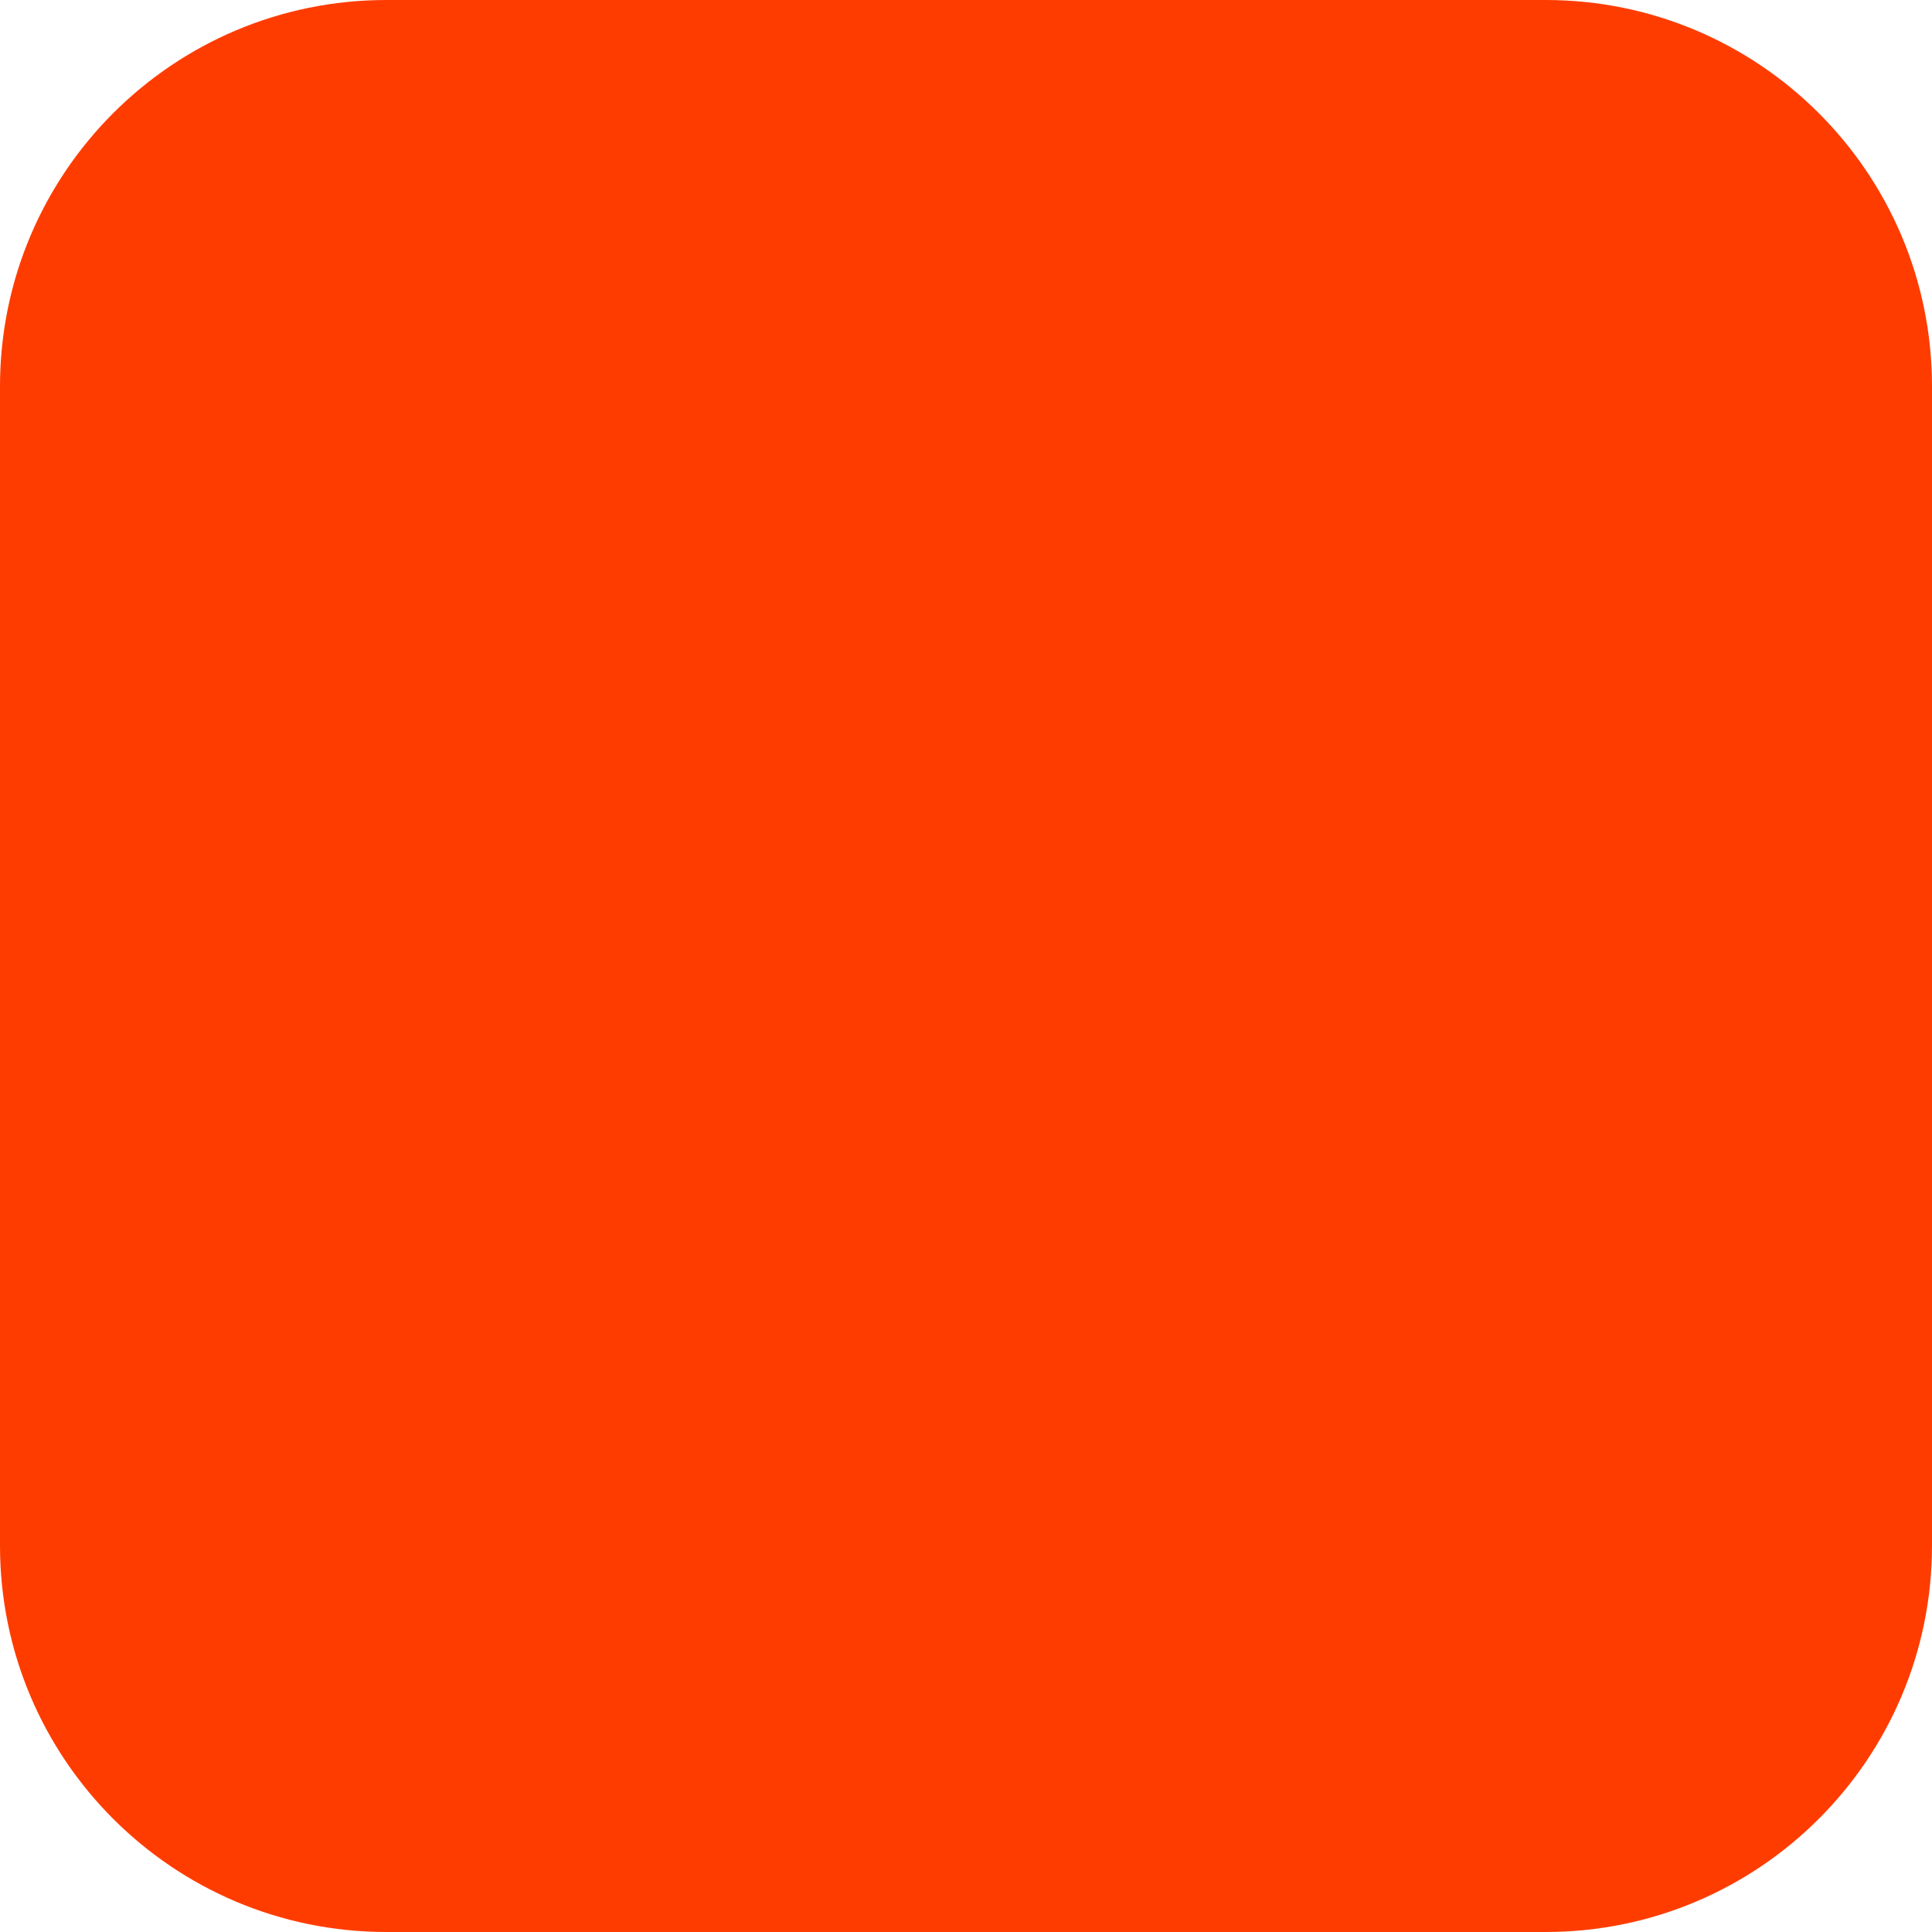
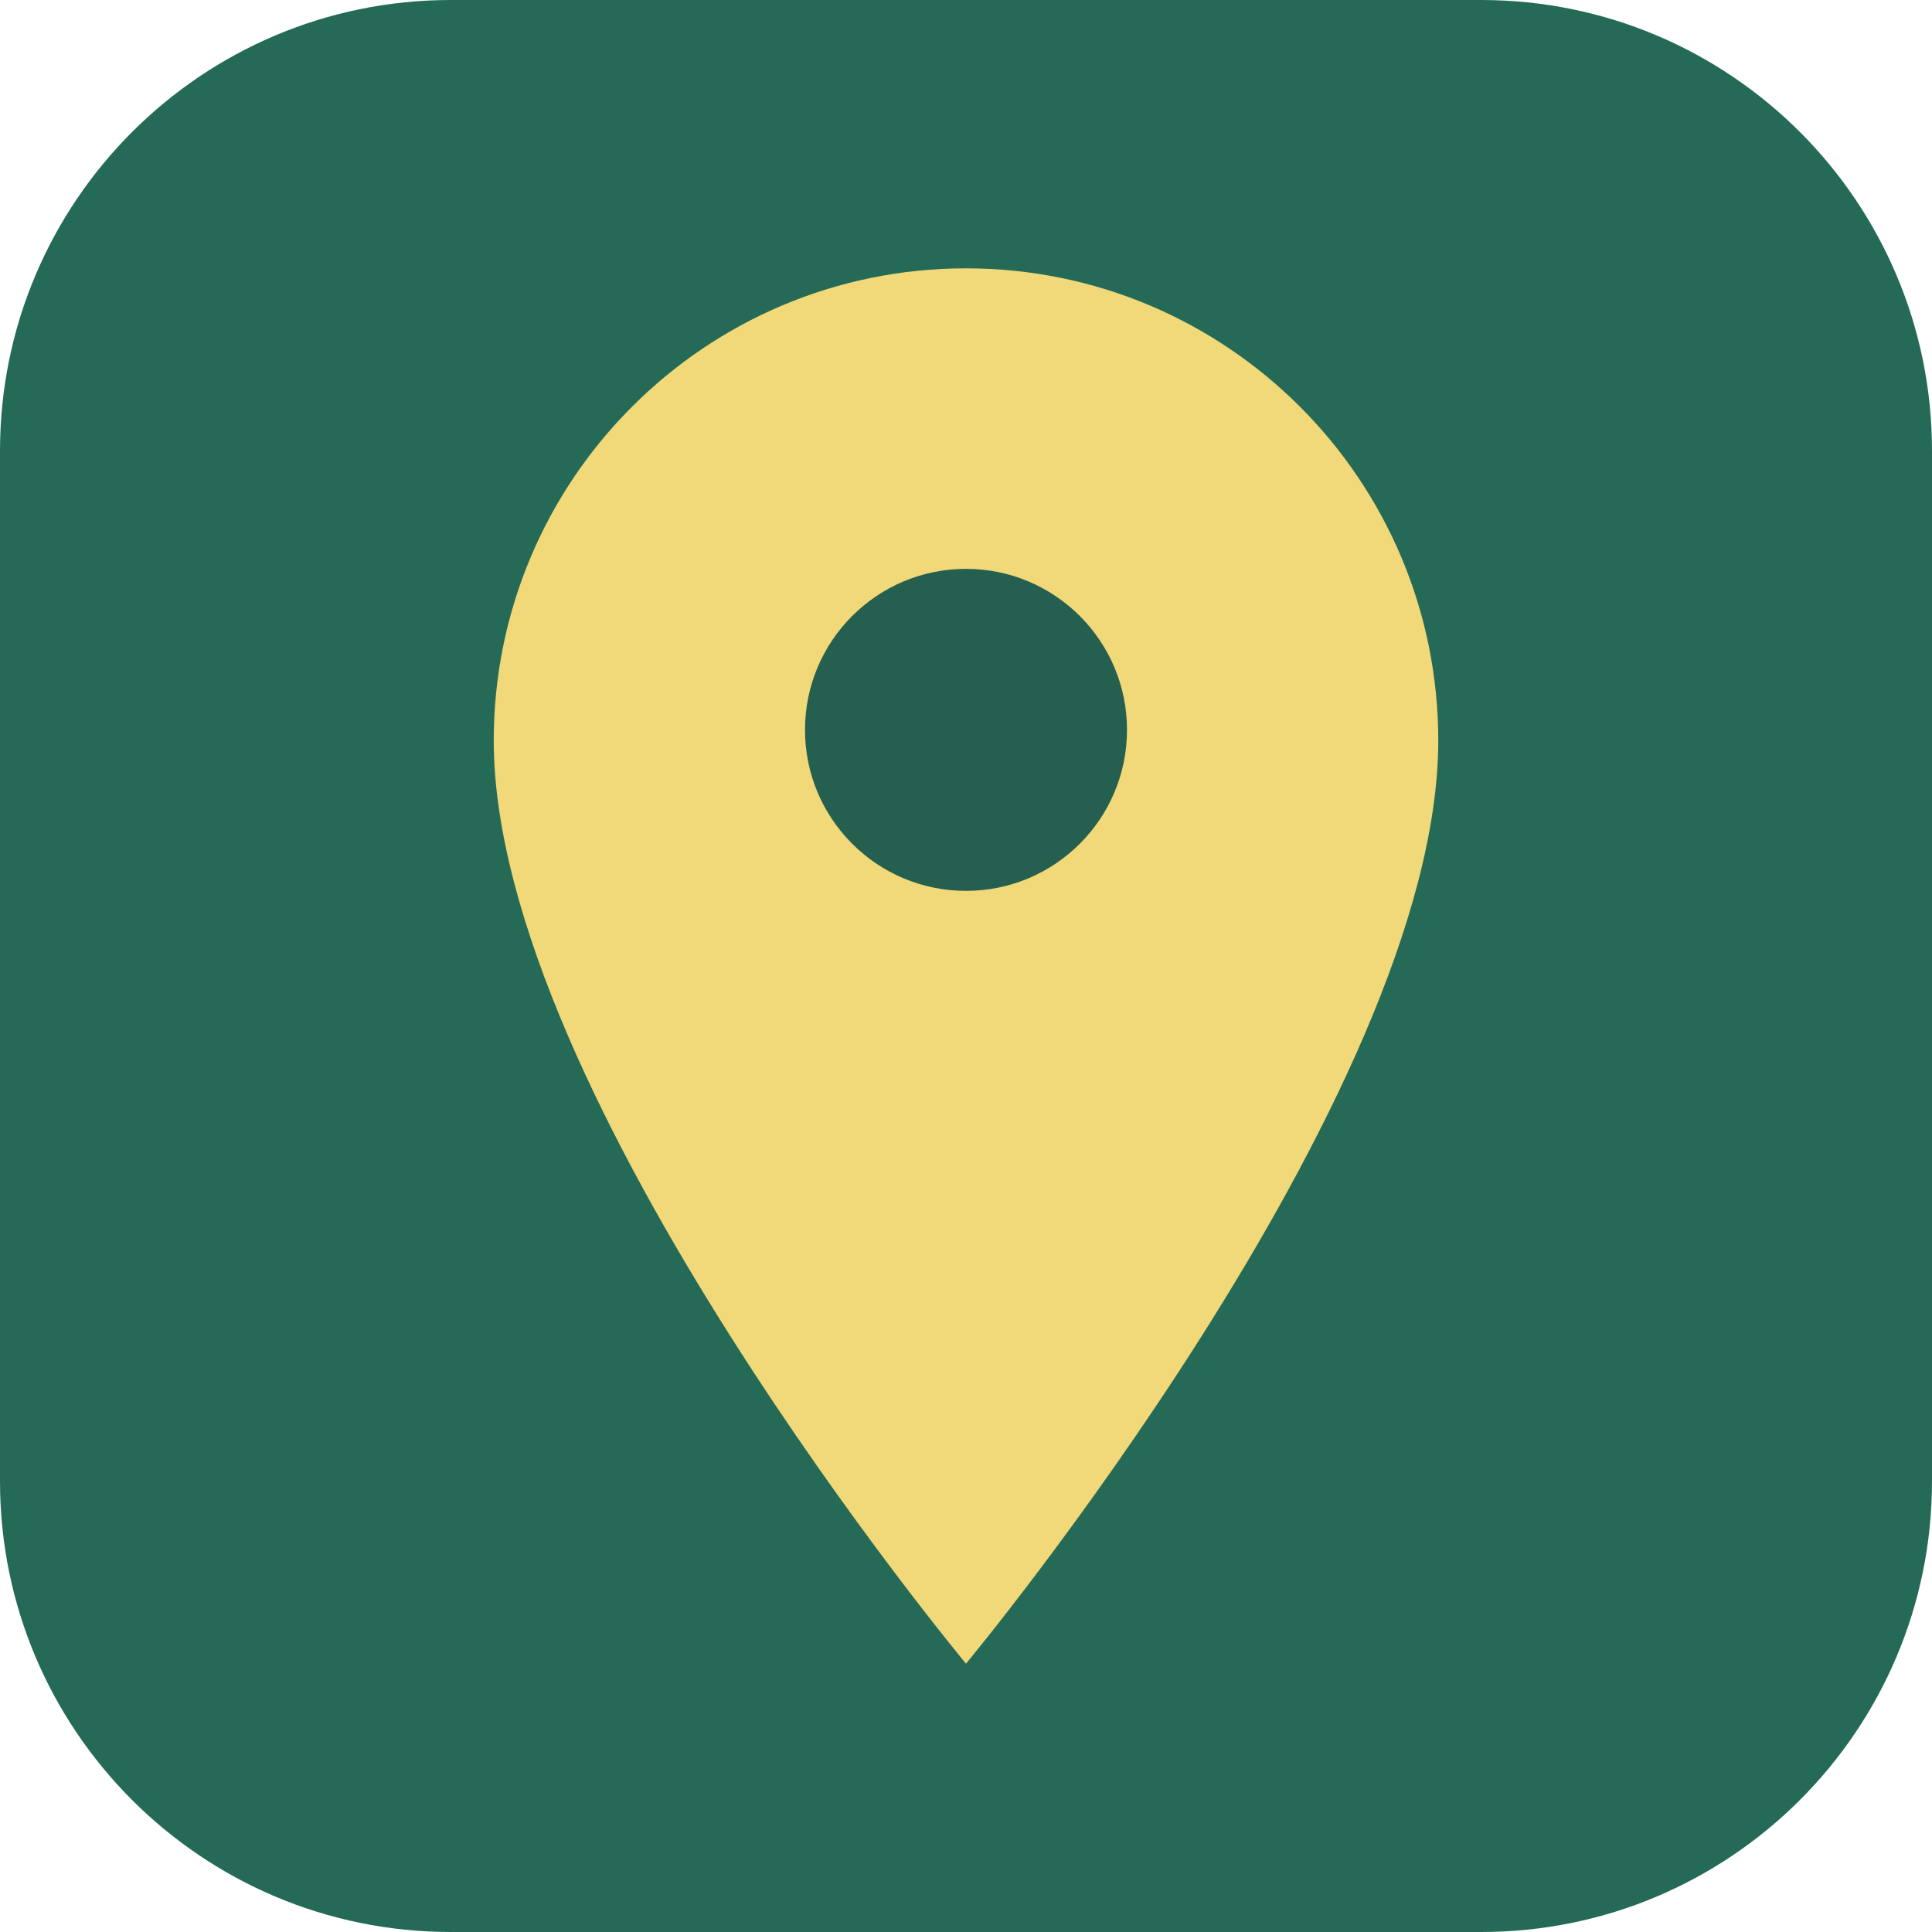
<svg xmlns="http://www.w3.org/2000/svg" width="180" height="180" viewBox="0 0 180 180" fill="none">
-   <rect width="180" height="180" rx="36" fill="#FF3C00" />
+   <rect width="180" height="180" rx="42" fill="#246A57" />
+   <path d="M90 25C65.7 25 46 44.7 46 69c0 33.1 44 86 44 86s44-52.9 44-86c0-24.3-19.7-44-44-44Z" fill="#F1D878" />
+   <circle cx="90" cy="68" r="15" fill="#245F50" />
</svg>
